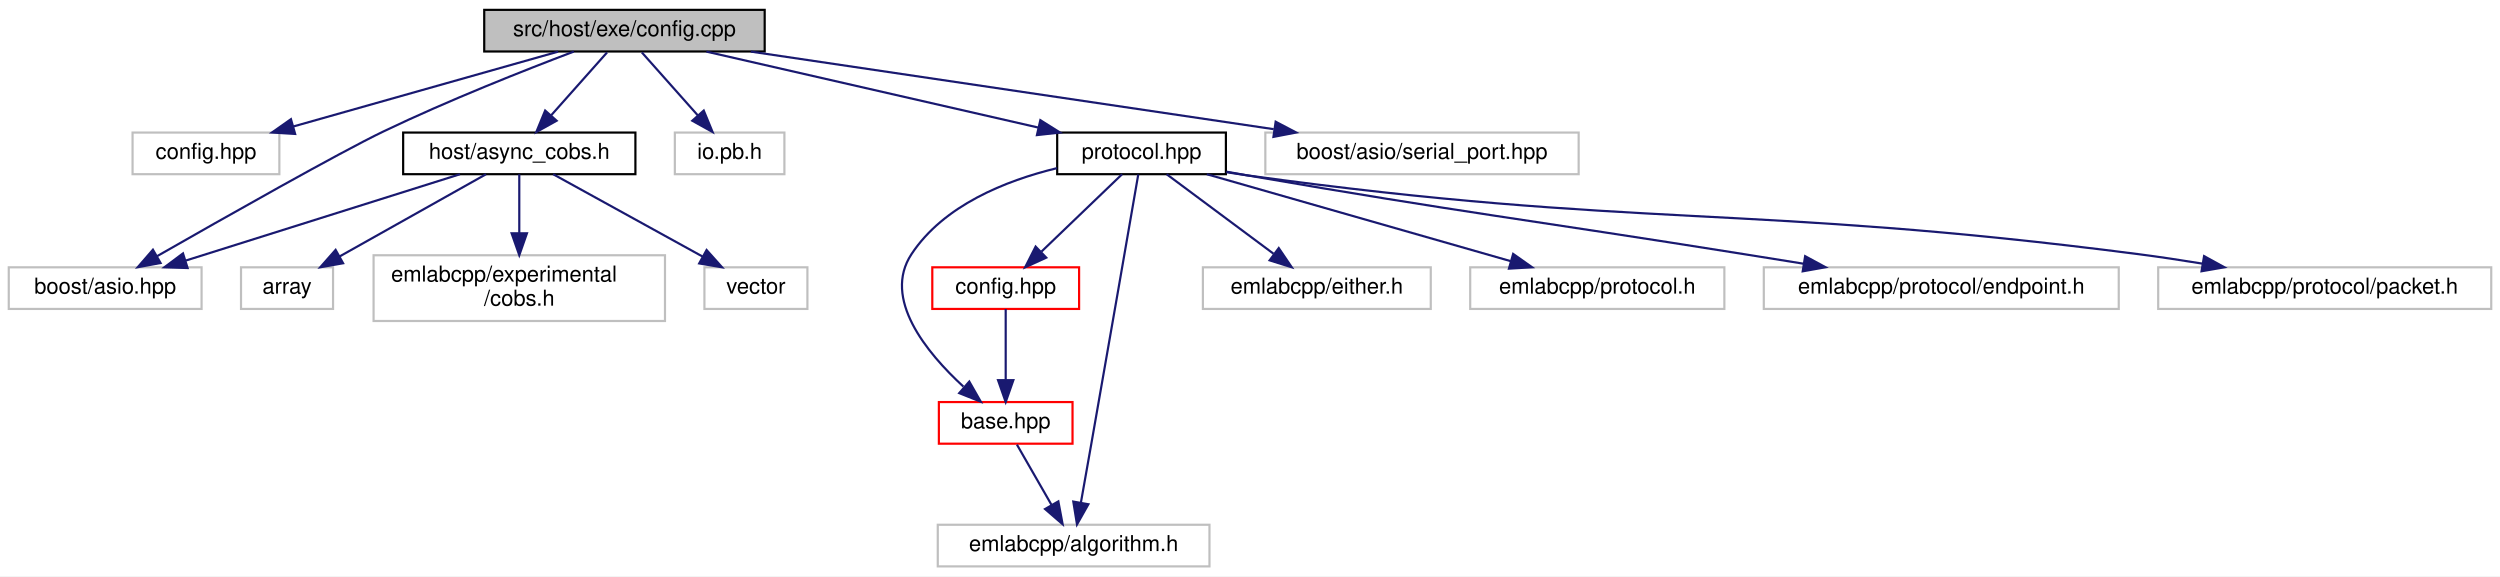
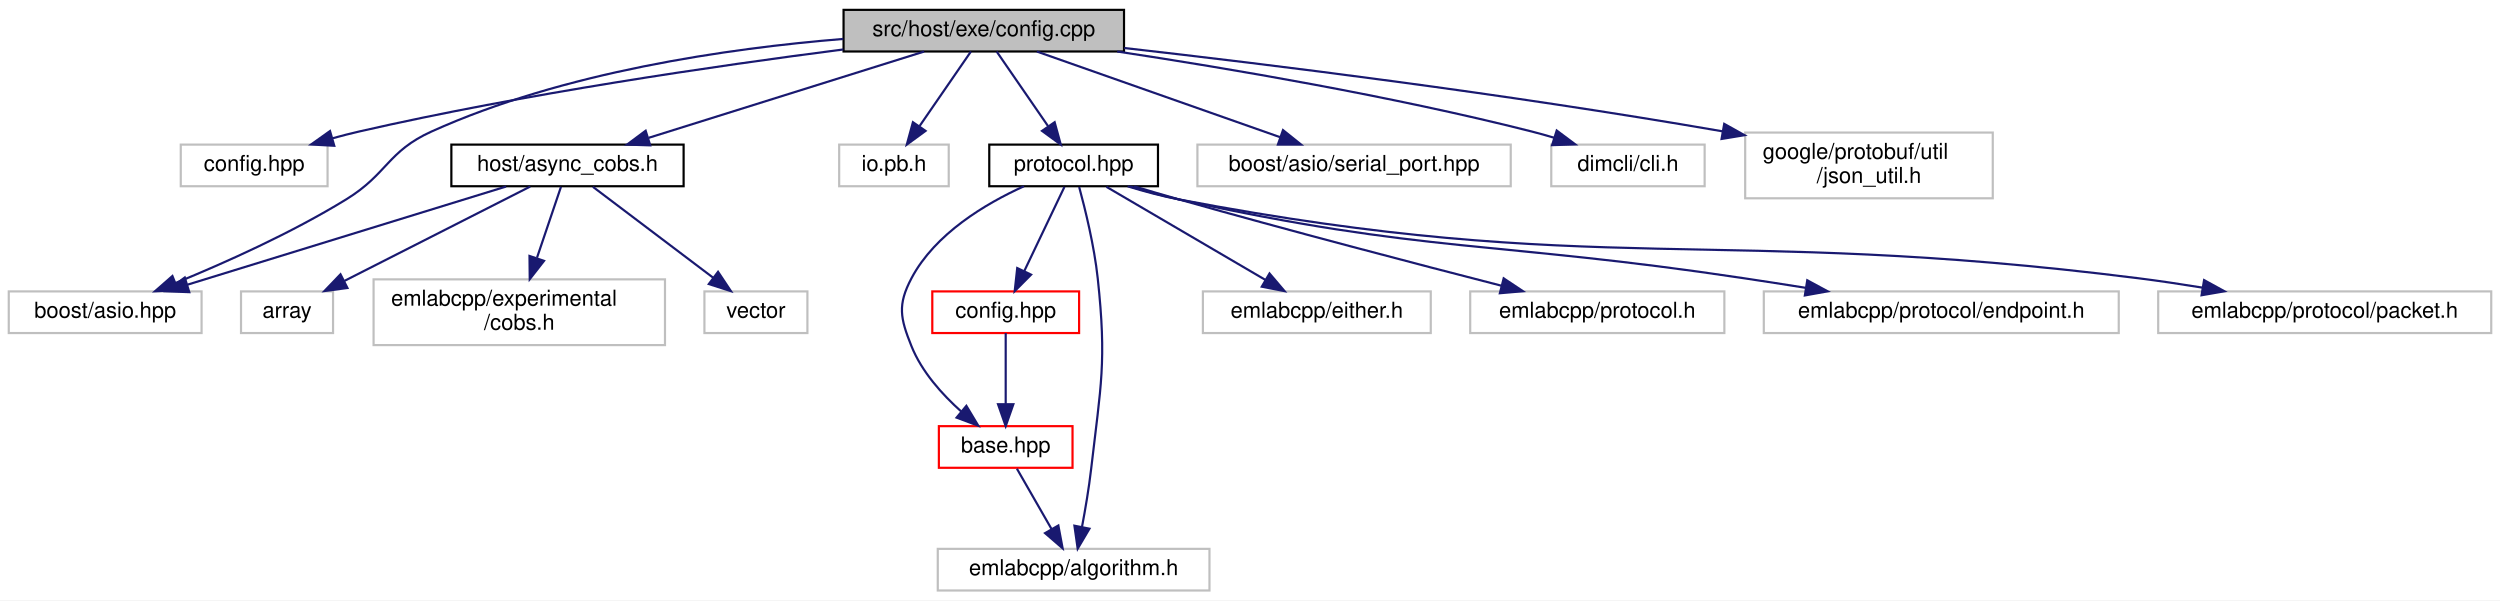
- <svg xmlns="http://www.w3.org/2000/svg" xmlns:xlink="http://www.w3.org/1999/xlink" width="1141pt" height="263pt" viewBox="0.00 0.00 1141.00 263.00">
-   <g id="graph0" class="graph" transform="scale(1 1) rotate(0) translate(4 259)">
-     <polygon fill="white" stroke="transparent" points="-4,4 -4,-259 1137,-259 1137,4 -4,4" />
+ <svg xmlns="http://www.w3.org/2000/svg" xmlns:xlink="http://www.w3.org/1999/xlink" width="1141pt" height="274pt" viewBox="0.00 0.00 1141.00 274.00">
+   <g id="graph0" class="graph" transform="scale(1 1) rotate(0) translate(4 270)">
+     <polygon fill="white" stroke="transparent" points="-4,4 -4,-270 1137,-270 1137,4 -4,4" />
    <g id="node1" class="node">
      <g id="a_node1">
        <a xlink:title=" ">
-           <polygon fill="#bfbfbf" stroke="black" points="217,-235.5 217,-254.5 345,-254.5 345,-235.5 217,-235.5" />
-           <text text-anchor="middle" x="281" y="-242.5" font-family="Helvetica,sans-Serif" font-size="10.00">src/host/exe/config.cpp</text>
+           <polygon fill="#bfbfbf" stroke="black" points="381,-246.5 381,-265.5 509,-265.5 509,-246.5 381,-246.5" />
+           <text text-anchor="middle" x="445" y="-253.5" font-family="Helvetica,sans-Serif" font-size="10.00">src/host/exe/config.cpp</text>
        </a>
      </g>
    </g>
    <g id="node2" class="node">
      <g id="a_node2">
        <a xlink:title=" ">
-           <polygon fill="white" stroke="#bfbfbf" points="56.5,-179.5 56.5,-198.5 123.5,-198.5 123.5,-179.5 56.5,-179.5" />
-           <text text-anchor="middle" x="90" y="-186.5" font-family="Helvetica,sans-Serif" font-size="10.00">config.hpp</text>
+           <polygon fill="white" stroke="#bfbfbf" points="78.5,-185 78.5,-204 145.5,-204 145.5,-185 78.5,-185" />
+           <text text-anchor="middle" x="112" y="-192" font-family="Helvetica,sans-Serif" font-size="10.00">config.hpp</text>
        </a>
      </g>
    </g>
    <g id="edge1" class="edge">
-       <path fill="none" stroke="midnightblue" d="M250.74,-235.44C218.04,-226.2 165.82,-211.44 129.82,-201.26" />
-       <polygon fill="midnightblue" stroke="midnightblue" points="130.7,-197.87 120.12,-198.52 128.79,-204.61 130.7,-197.87" />
+       <path fill="none" stroke="midnightblue" d="M380.85,-247.42C322.77,-239.96 235.08,-227.18 160,-210 156.06,-209.1 151.96,-208.04 147.9,-206.93" />
+       <polygon fill="midnightblue" stroke="midnightblue" points="148.56,-203.47 137.98,-204.06 146.62,-210.2 148.56,-203.47" />
    </g>
    <g id="node3" class="node">
      <g id="a_node3">
        <a xlink:href="async__cobs_8h.html" target="_top" xlink:title=" ">
-           <polygon fill="white" stroke="black" points="180,-179.5 180,-198.5 286,-198.5 286,-179.5 180,-179.5" />
-           <text text-anchor="middle" x="233" y="-186.5" font-family="Helvetica,sans-Serif" font-size="10.00">host/async_cobs.h</text>
+           <polygon fill="white" stroke="black" points="202,-185 202,-204 308,-204 308,-185 202,-185" />
+           <text text-anchor="middle" x="255" y="-192" font-family="Helvetica,sans-Serif" font-size="10.00">host/async_cobs.h</text>
        </a>
      </g>
    </g>
    <g id="edge2" class="edge">
-       <path fill="none" stroke="midnightblue" d="M273.07,-235.08C266.15,-227.3 255.93,-215.8 247.55,-206.37" />
-       <polygon fill="midnightblue" stroke="midnightblue" points="250.04,-203.9 240.78,-198.75 244.81,-208.55 250.04,-203.9" />
+       <path fill="none" stroke="midnightblue" d="M417.78,-246.48C384.76,-236.14 328.96,-218.66 292.05,-207.1" />
+       <polygon fill="midnightblue" stroke="midnightblue" points="292.76,-203.66 282.17,-204.01 290.67,-210.34 292.76,-203.66" />
    </g>
    <g id="node5" class="node">
      <g id="a_node5">
        <a xlink:title=" ">
          <polygon fill="white" stroke="#bfbfbf" points="0,-118 0,-137 88,-137 88,-118 0,-118" />
          <text text-anchor="middle" x="44" y="-125" font-family="Helvetica,sans-Serif" font-size="10.00">boost/asio.hpp</text>
        </a>
      </g>
    </g>
    <g id="edge18" class="edge">
-       <path fill="none" stroke="midnightblue" d="M257.9,-235.47C235.4,-226.94 200.39,-213.11 171,-199 151.02,-189.41 98.58,-159.74 67.69,-142.09" />
-       <polygon fill="midnightblue" stroke="midnightblue" points="69.28,-138.97 58.86,-137.04 65.8,-145.04 69.28,-138.97" />
+       <path fill="none" stroke="midnightblue" d="M380.83,-252.23C328.31,-247.95 253.15,-237.16 193,-210 172.82,-200.89 172.87,-190.59 154,-179 129.05,-163.67 98.66,-150.06 76.15,-140.85" />
+       <polygon fill="midnightblue" stroke="midnightblue" points="77.3,-137.54 66.72,-137.05 74.69,-144.03 77.3,-137.54" />
    </g>
    <g id="node8" class="node">
      <g id="a_node8">
        <a xlink:title=" ">
-           <polygon fill="white" stroke="#bfbfbf" points="304,-179.5 304,-198.5 354,-198.5 354,-179.5 304,-179.5" />
-           <text text-anchor="middle" x="329" y="-186.5" font-family="Helvetica,sans-Serif" font-size="10.00">io.pb.h</text>
+           <polygon fill="white" stroke="#bfbfbf" points="379,-185 379,-204 429,-204 429,-185 379,-185" />
+           <text text-anchor="middle" x="404" y="-192" font-family="Helvetica,sans-Serif" font-size="10.00">io.pb.h</text>
        </a>
      </g>
    </g>
    <g id="edge7" class="edge">
-       <path fill="none" stroke="midnightblue" d="M288.93,-235.08C295.85,-227.3 306.07,-215.8 314.45,-206.37" />
-       <polygon fill="midnightblue" stroke="midnightblue" points="317.19,-208.55 321.22,-198.75 311.96,-203.9 317.19,-208.55" />
+       <path fill="none" stroke="midnightblue" d="M439.13,-246.48C433.04,-237.64 423.36,-223.59 415.7,-212.48" />
+       <polygon fill="midnightblue" stroke="midnightblue" points="418.42,-210.26 409.86,-204.01 412.66,-214.23 418.42,-210.26" />
    </g>
    <g id="node9" class="node">
      <g id="a_node9">
        <a xlink:href="protocol_8hpp.html" target="_top" xlink:title=" ">
-           <polygon fill="white" stroke="black" points="478.5,-179.5 478.5,-198.5 555.5,-198.5 555.5,-179.5 478.5,-179.5" />
-           <text text-anchor="middle" x="517" y="-186.5" font-family="Helvetica,sans-Serif" font-size="10.00">protocol.hpp</text>
+           <polygon fill="white" stroke="black" points="447.5,-185 447.5,-204 524.5,-204 524.5,-185 447.5,-185" />
+           <text text-anchor="middle" x="486" y="-192" font-family="Helvetica,sans-Serif" font-size="10.00">protocol.hpp</text>
        </a>
      </g>
    </g>
    <g id="edge8" class="edge">
-       <path fill="none" stroke="midnightblue" d="M318.39,-235.44C359.39,-226.06 425.25,-210.99 469.78,-200.8" />
-       <polygon fill="midnightblue" stroke="midnightblue" points="470.81,-204.16 479.78,-198.52 469.25,-197.34 470.81,-204.16" />
+       <path fill="none" stroke="midnightblue" d="M450.87,-246.48C456.96,-237.64 466.64,-223.59 474.3,-212.48" />
+       <polygon fill="midnightblue" stroke="midnightblue" points="477.34,-214.23 480.14,-204.01 471.58,-210.26 477.34,-214.23" />
    </g>
    <g id="node17" class="node">
      <g id="a_node17">
        <a xlink:title=" ">
-           <polygon fill="white" stroke="#bfbfbf" points="573.5,-179.5 573.5,-198.5 716.5,-198.5 716.5,-179.5 573.5,-179.5" />
-           <text text-anchor="middle" x="645" y="-186.5" font-family="Helvetica,sans-Serif" font-size="10.00">boost/asio/serial_port.hpp</text>
+           <polygon fill="white" stroke="#bfbfbf" points="542.5,-185 542.5,-204 685.5,-204 685.5,-185 542.5,-185" />
+           <text text-anchor="middle" x="614" y="-192" font-family="Helvetica,sans-Serif" font-size="10.00">boost/asio/serial_port.hpp</text>
        </a>
      </g>
    </g>
    <g id="edge19" class="edge">
-       <path fill="none" stroke="midnightblue" d="M338.68,-235.44C403.51,-225.83 508.65,-210.23 577.32,-200.04" />
-       <polygon fill="midnightblue" stroke="midnightblue" points="578.21,-203.45 587.59,-198.52 577.19,-196.52 578.21,-203.45" />
+       <path fill="none" stroke="midnightblue" d="M469.21,-246.48C498.33,-236.22 547.37,-218.96 580.2,-207.4" />
+       <polygon fill="midnightblue" stroke="midnightblue" points="581.56,-210.63 589.83,-204.01 579.24,-204.03 581.56,-210.63" />
+     </g>
+     <g id="node18" class="node">
+       <g id="a_node18">
+         <a xlink:title=" ">
+           <polygon fill="white" stroke="#bfbfbf" points="704,-185 704,-204 774,-204 774,-185 704,-185" />
+           <text text-anchor="middle" x="739" y="-192" font-family="Helvetica,sans-Serif" font-size="10.00">dimcli/cli.h</text>
+         </a>
+       </g>
+     </g>
+     <g id="edge20" class="edge">
+       <path fill="none" stroke="midnightblue" d="M505.88,-246.49C556.82,-238.78 631.2,-226.17 695,-210 698.38,-209.14 701.87,-208.16 705.34,-207.12" />
+       <polygon fill="midnightblue" stroke="midnightblue" points="706.48,-210.43 714.97,-204.09 704.38,-203.76 706.48,-210.43" />
+     </g>
+     <g id="node19" class="node">
+       <g id="a_node19">
+         <a xlink:title=" ">
+           <polygon fill="white" stroke="#bfbfbf" points="792.5,-179.5 792.5,-209.5 905.5,-209.5 905.5,-179.5 792.5,-179.5" />
+           <text text-anchor="start" x="800.5" y="-197.5" font-family="Helvetica,sans-Serif" font-size="10.00">google/protobuf/util</text>
+           <text text-anchor="middle" x="849" y="-186.5" font-family="Helvetica,sans-Serif" font-size="10.00">/json_util.h</text>
+         </a>
+       </g>
+     </g>
+     <g id="edge21" class="edge">
+       <path fill="none" stroke="midnightblue" d="M509.1,-248.09C575.07,-240.61 681.01,-227.58 782.1,-210.07" />
+       <polygon fill="midnightblue" stroke="midnightblue" points="782.93,-213.47 792.18,-208.3 781.72,-206.58 782.93,-213.47" />
    </g>
    <g id="node4" class="node">
      <g id="a_node4">
        <a xlink:title=" ">
          <polygon fill="white" stroke="#bfbfbf" points="106,-118 106,-137 148,-137 148,-118 106,-118" />
          <text text-anchor="middle" x="127" y="-125" font-family="Helvetica,sans-Serif" font-size="10.00">array</text>
        </a>
      </g>
    </g>
    <g id="edge3" class="edge">
-       <path fill="none" stroke="midnightblue" d="M217.81,-179.48C200.34,-169.67 171.42,-153.43 150.92,-141.92" />
-       <polygon fill="midnightblue" stroke="midnightblue" points="152.59,-138.85 142.16,-137.01 149.17,-144.96 152.59,-138.85" />
+       <path fill="none" stroke="midnightblue" d="M238,-184.87C216.29,-173.84 178.51,-154.66 153.13,-141.77" />
+       <polygon fill="midnightblue" stroke="midnightblue" points="154.57,-138.57 144.07,-137.17 151.4,-144.82 154.57,-138.57" />
    </g>
    <g id="edge4" class="edge">
-       <path fill="none" stroke="midnightblue" d="M205.92,-179.48C173.08,-169.14 117.57,-151.66 80.85,-140.1" />
-       <polygon fill="midnightblue" stroke="midnightblue" points="81.62,-136.67 71.03,-137.01 79.52,-143.35 81.62,-136.67" />
+       <path fill="none" stroke="midnightblue" d="M226.98,-184.87C189.59,-173.35 123.28,-152.92 81.58,-140.08" />
+       <polygon fill="midnightblue" stroke="midnightblue" points="82.39,-136.66 71.8,-137.06 80.33,-143.35 82.39,-136.66" />
    </g>
    <g id="node6" class="node">
      <g id="a_node6">
        <a xlink:title=" ">
          <polygon fill="white" stroke="#bfbfbf" points="166.5,-112.5 166.5,-142.5 299.5,-142.5 299.5,-112.5 166.5,-112.5" />
          <text text-anchor="start" x="174.5" y="-130.5" font-family="Helvetica,sans-Serif" font-size="10.00">emlabcpp/experimental</text>
          <text text-anchor="middle" x="233" y="-119.5" font-family="Helvetica,sans-Serif" font-size="10.00">/cobs.h</text>
        </a>
      </g>
    </g>
    <g id="edge5" class="edge">
-       <path fill="none" stroke="midnightblue" d="M233,-179.48C233,-172.47 233,-162.19 233,-152.7" />
-       <polygon fill="midnightblue" stroke="midnightblue" points="236.5,-152.52 233,-142.52 229.5,-152.52 236.5,-152.52" />
+       <path fill="none" stroke="midnightblue" d="M252.03,-184.73C249.23,-176.46 244.9,-163.66 241.08,-152.37" />
+       <polygon fill="midnightblue" stroke="midnightblue" points="244.29,-150.94 237.77,-142.59 237.66,-153.18 244.29,-150.94" />
    </g>
    <g id="node7" class="node">
      <g id="a_node7">
        <a xlink:title=" ">
          <polygon fill="white" stroke="#bfbfbf" points="317.5,-118 317.5,-137 364.5,-137 364.5,-118 317.5,-118" />
          <text text-anchor="middle" x="341" y="-125" font-family="Helvetica,sans-Serif" font-size="10.00">vector</text>
        </a>
      </g>
    </g>
    <g id="edge6" class="edge">
-       <path fill="none" stroke="midnightblue" d="M248.47,-179.48C266.28,-169.67 295.74,-153.43 316.63,-141.92" />
-       <polygon fill="midnightblue" stroke="midnightblue" points="318.49,-144.9 325.55,-137.01 315.11,-138.77 318.49,-144.9" />
+       <path fill="none" stroke="midnightblue" d="M266.6,-184.73C280.65,-174.11 304.55,-156.05 321.47,-143.26" />
+       <polygon fill="midnightblue" stroke="midnightblue" points="323.72,-145.95 329.59,-137.13 319.5,-140.36 323.72,-145.95" />
    </g>
    <g id="node10" class="node">
      <g id="a_node10">
        <a xlink:href="base_8hpp.html" target="_top" xlink:title=" ">
          <polygon fill="white" stroke="red" points="424.5,-56.5 424.5,-75.5 485.5,-75.5 485.5,-56.5 424.5,-56.5" />
          <text text-anchor="middle" x="455" y="-63.5" font-family="Helvetica,sans-Serif" font-size="10.00">base.hpp</text>
        </a>
      </g>
    </g>
    <g id="edge9" class="edge">
-       <path fill="none" stroke="midnightblue" d="M478.42,-182.26C454.92,-176.56 426.68,-165.27 412,-143 398.66,-122.77 418.74,-98.17 435.71,-82.55" />
-       <polygon fill="midnightblue" stroke="midnightblue" points="438.38,-84.86 443.63,-75.66 433.79,-79.58 438.38,-84.86" />
+       <path fill="none" stroke="midnightblue" d="M463.34,-184.99C445.8,-177.05 422.75,-163.35 412,-143 405.56,-130.82 406.87,-124.79 412,-112 416.68,-100.33 425.99,-89.97 434.76,-82.14" />
+       <polygon fill="midnightblue" stroke="midnightblue" points="437.05,-84.78 442.5,-75.7 432.58,-79.4 437.05,-84.78" />
    </g>
    <g id="node11" class="node">
      <g id="a_node11">
        <a xlink:title=" ">
          <polygon fill="white" stroke="#bfbfbf" points="424,-0.5 424,-19.5 548,-19.5 548,-0.5 424,-0.5" />
          <text text-anchor="middle" x="486" y="-7.5" font-family="Helvetica,sans-Serif" font-size="10.00">emlabcpp/algorithm.h</text>
        </a>
      </g>
    </g>
    <g id="edge13" class="edge">
-       <path fill="none" stroke="midnightblue" d="M515.5,-179.35C511.85,-158.26 502.19,-102.51 494,-56 492.47,-47.3 490.75,-37.65 489.31,-29.53" />
-       <polygon fill="midnightblue" stroke="midnightblue" points="492.74,-28.86 487.54,-19.63 485.85,-30.08 492.74,-28.86" />
+       <path fill="none" stroke="midnightblue" d="M488.53,-184.66C491.25,-174.65 495.41,-157.81 497,-143 501.14,-104.53 498.43,-94.44 494,-56 492.99,-47.22 491.34,-37.56 489.81,-29.45" />
+       <polygon fill="midnightblue" stroke="midnightblue" points="493.23,-28.71 487.85,-19.58 486.36,-30.07 493.23,-28.71" />
    </g>
    <g id="node12" class="node">
      <g id="a_node12">
        <a xlink:href="config_8hpp.html" target="_top" xlink:title=" ">
          <polygon fill="white" stroke="red" points="421.5,-118 421.5,-137 488.5,-137 488.5,-118 421.5,-118" />
          <text text-anchor="middle" x="455" y="-125" font-family="Helvetica,sans-Serif" font-size="10.00">config.hpp</text>
        </a>
      </g>
    </g>
    <g id="edge11" class="edge">
-       <path fill="none" stroke="midnightblue" d="M508.12,-179.48C498.54,-170.28 483.09,-155.46 471.31,-144.16" />
-       <polygon fill="midnightblue" stroke="midnightblue" points="473.51,-141.41 463.87,-137.01 468.66,-146.46 473.51,-141.41" />
+       <path fill="none" stroke="midnightblue" d="M481.82,-184.73C477.12,-174.89 469.38,-158.66 463.42,-146.16" />
+       <polygon fill="midnightblue" stroke="midnightblue" points="466.58,-144.65 459.11,-137.13 460.26,-147.66 466.58,-144.65" />
    </g>
    <g id="node13" class="node">
      <g id="a_node13">
        <a xlink:title=" ">
          <polygon fill="white" stroke="#bfbfbf" points="545,-118 545,-137 649,-137 649,-118 545,-118" />
          <text text-anchor="middle" x="597" y="-125" font-family="Helvetica,sans-Serif" font-size="10.00">emlabcpp/either.h</text>
        </a>
      </g>
    </g>
    <g id="edge14" class="edge">
-       <path fill="none" stroke="midnightblue" d="M528.46,-179.48C541.17,-170.02 561.91,-154.6 577.25,-143.19" />
-       <polygon fill="midnightblue" stroke="midnightblue" points="579.62,-145.79 585.56,-137.01 575.45,-140.17 579.62,-145.79" />
+       <path fill="none" stroke="midnightblue" d="M500.97,-184.73C519.61,-173.82 551.66,-155.05 573.57,-142.22" />
+       <polygon fill="midnightblue" stroke="midnightblue" points="575.41,-145.2 582.27,-137.13 571.87,-139.16 575.41,-145.2" />
    </g>
    <g id="node14" class="node">
      <g id="a_node14">
        <a xlink:title=" ">
          <polygon fill="white" stroke="#bfbfbf" points="667,-118 667,-137 783,-137 783,-118 667,-118" />
          <text text-anchor="middle" x="725" y="-125" font-family="Helvetica,sans-Serif" font-size="10.00">emlabcpp/protocol.h</text>
        </a>
      </g>
    </g>
    <g id="edge15" class="edge">
-       <path fill="none" stroke="midnightblue" d="M546.8,-179.48C583.25,-169.05 645.08,-151.36 685.47,-139.81" />
-       <polygon fill="midnightblue" stroke="midnightblue" points="686.6,-143.12 695.25,-137.01 684.68,-136.39 686.6,-143.12" />
+       <path fill="none" stroke="midnightblue" d="M513.62,-184.98C520.28,-182.97 527.38,-180.87 534,-179 584.29,-164.76 642.38,-149.58 681.17,-139.62" />
+       <polygon fill="midnightblue" stroke="midnightblue" points="682.27,-142.96 691.09,-137.08 680.54,-136.17 682.27,-142.96" />
    </g>
    <g id="node15" class="node">
      <g id="a_node15">
        <a xlink:title=" ">
          <polygon fill="white" stroke="#bfbfbf" points="801,-118 801,-137 963,-137 963,-118 801,-118" />
          <text text-anchor="middle" x="882" y="-125" font-family="Helvetica,sans-Serif" font-size="10.00">emlabcpp/protocol/endpoint.h</text>
        </a>
      </g>
    </g>
    <g id="edge16" class="edge">
-       <path fill="none" stroke="midnightblue" d="M555.76,-180.64C558.88,-180.07 561.99,-179.52 565,-179 665.65,-161.59 691.13,-159.12 792,-143 800.74,-141.6 809.96,-140.12 819.03,-138.66" />
-       <polygon fill="midnightblue" stroke="midnightblue" points="819.86,-142.08 829.18,-137.03 818.75,-135.17 819.86,-142.08" />
+       <path fill="none" stroke="midnightblue" d="M511.71,-184.93C518.87,-182.77 526.69,-180.6 534,-179 647.09,-154.19 677.51,-160.21 792,-143 801.08,-141.64 810.67,-140.14 820.06,-138.65" />
+       <polygon fill="midnightblue" stroke="midnightblue" points="820.83,-142.08 830.15,-137.04 819.73,-135.16 820.83,-142.08" />
    </g>
    <g id="node16" class="node">
      <g id="a_node16">
        <a xlink:title=" ">
          <polygon fill="white" stroke="#bfbfbf" points="981,-118 981,-137 1133,-137 1133,-118 981,-118" />
          <text text-anchor="middle" x="1057" y="-125" font-family="Helvetica,sans-Serif" font-size="10.00">emlabcpp/protocol/packet.h</text>
        </a>
      </g>
    </g>
    <g id="edge17" class="edge">
-       <path fill="none" stroke="midnightblue" d="M555.72,-180.41C558.85,-179.89 561.98,-179.42 565,-179 744.9,-154.24 791.9,-166.29 972,-143 981.48,-141.77 991.51,-140.26 1001.24,-138.67" />
-       <polygon fill="midnightblue" stroke="midnightblue" points="1001.94,-142.11 1011.22,-137.01 1000.78,-135.2 1001.94,-142.11" />
+       <path fill="none" stroke="midnightblue" d="M510.66,-184.96C518.09,-182.69 526.3,-180.46 534,-179 725.89,-142.56 778.21,-167.45 972,-143 981.48,-141.8 991.52,-140.3 1001.24,-138.72" />
+       <polygon fill="midnightblue" stroke="midnightblue" points="1001.94,-142.16 1011.23,-137.06 1000.79,-135.25 1001.94,-142.16" />
    </g>
    <g id="edge10" class="edge">
      <path fill="none" stroke="midnightblue" d="M460.12,-56.08C464.41,-48.61 470.66,-37.72 475.94,-28.52" />
      <polygon fill="midnightblue" stroke="midnightblue" points="479.03,-30.17 480.98,-19.75 472.96,-26.68 479.03,-30.17" />
    </g>
    <g id="edge12" class="edge">
      <path fill="none" stroke="midnightblue" d="M455,-117.98C455,-109.58 455,-96.48 455,-85.66" />
      <polygon fill="midnightblue" stroke="midnightblue" points="458.5,-85.51 455,-75.51 451.5,-85.51 458.5,-85.51" />
    </g>
  </g>
</svg>
